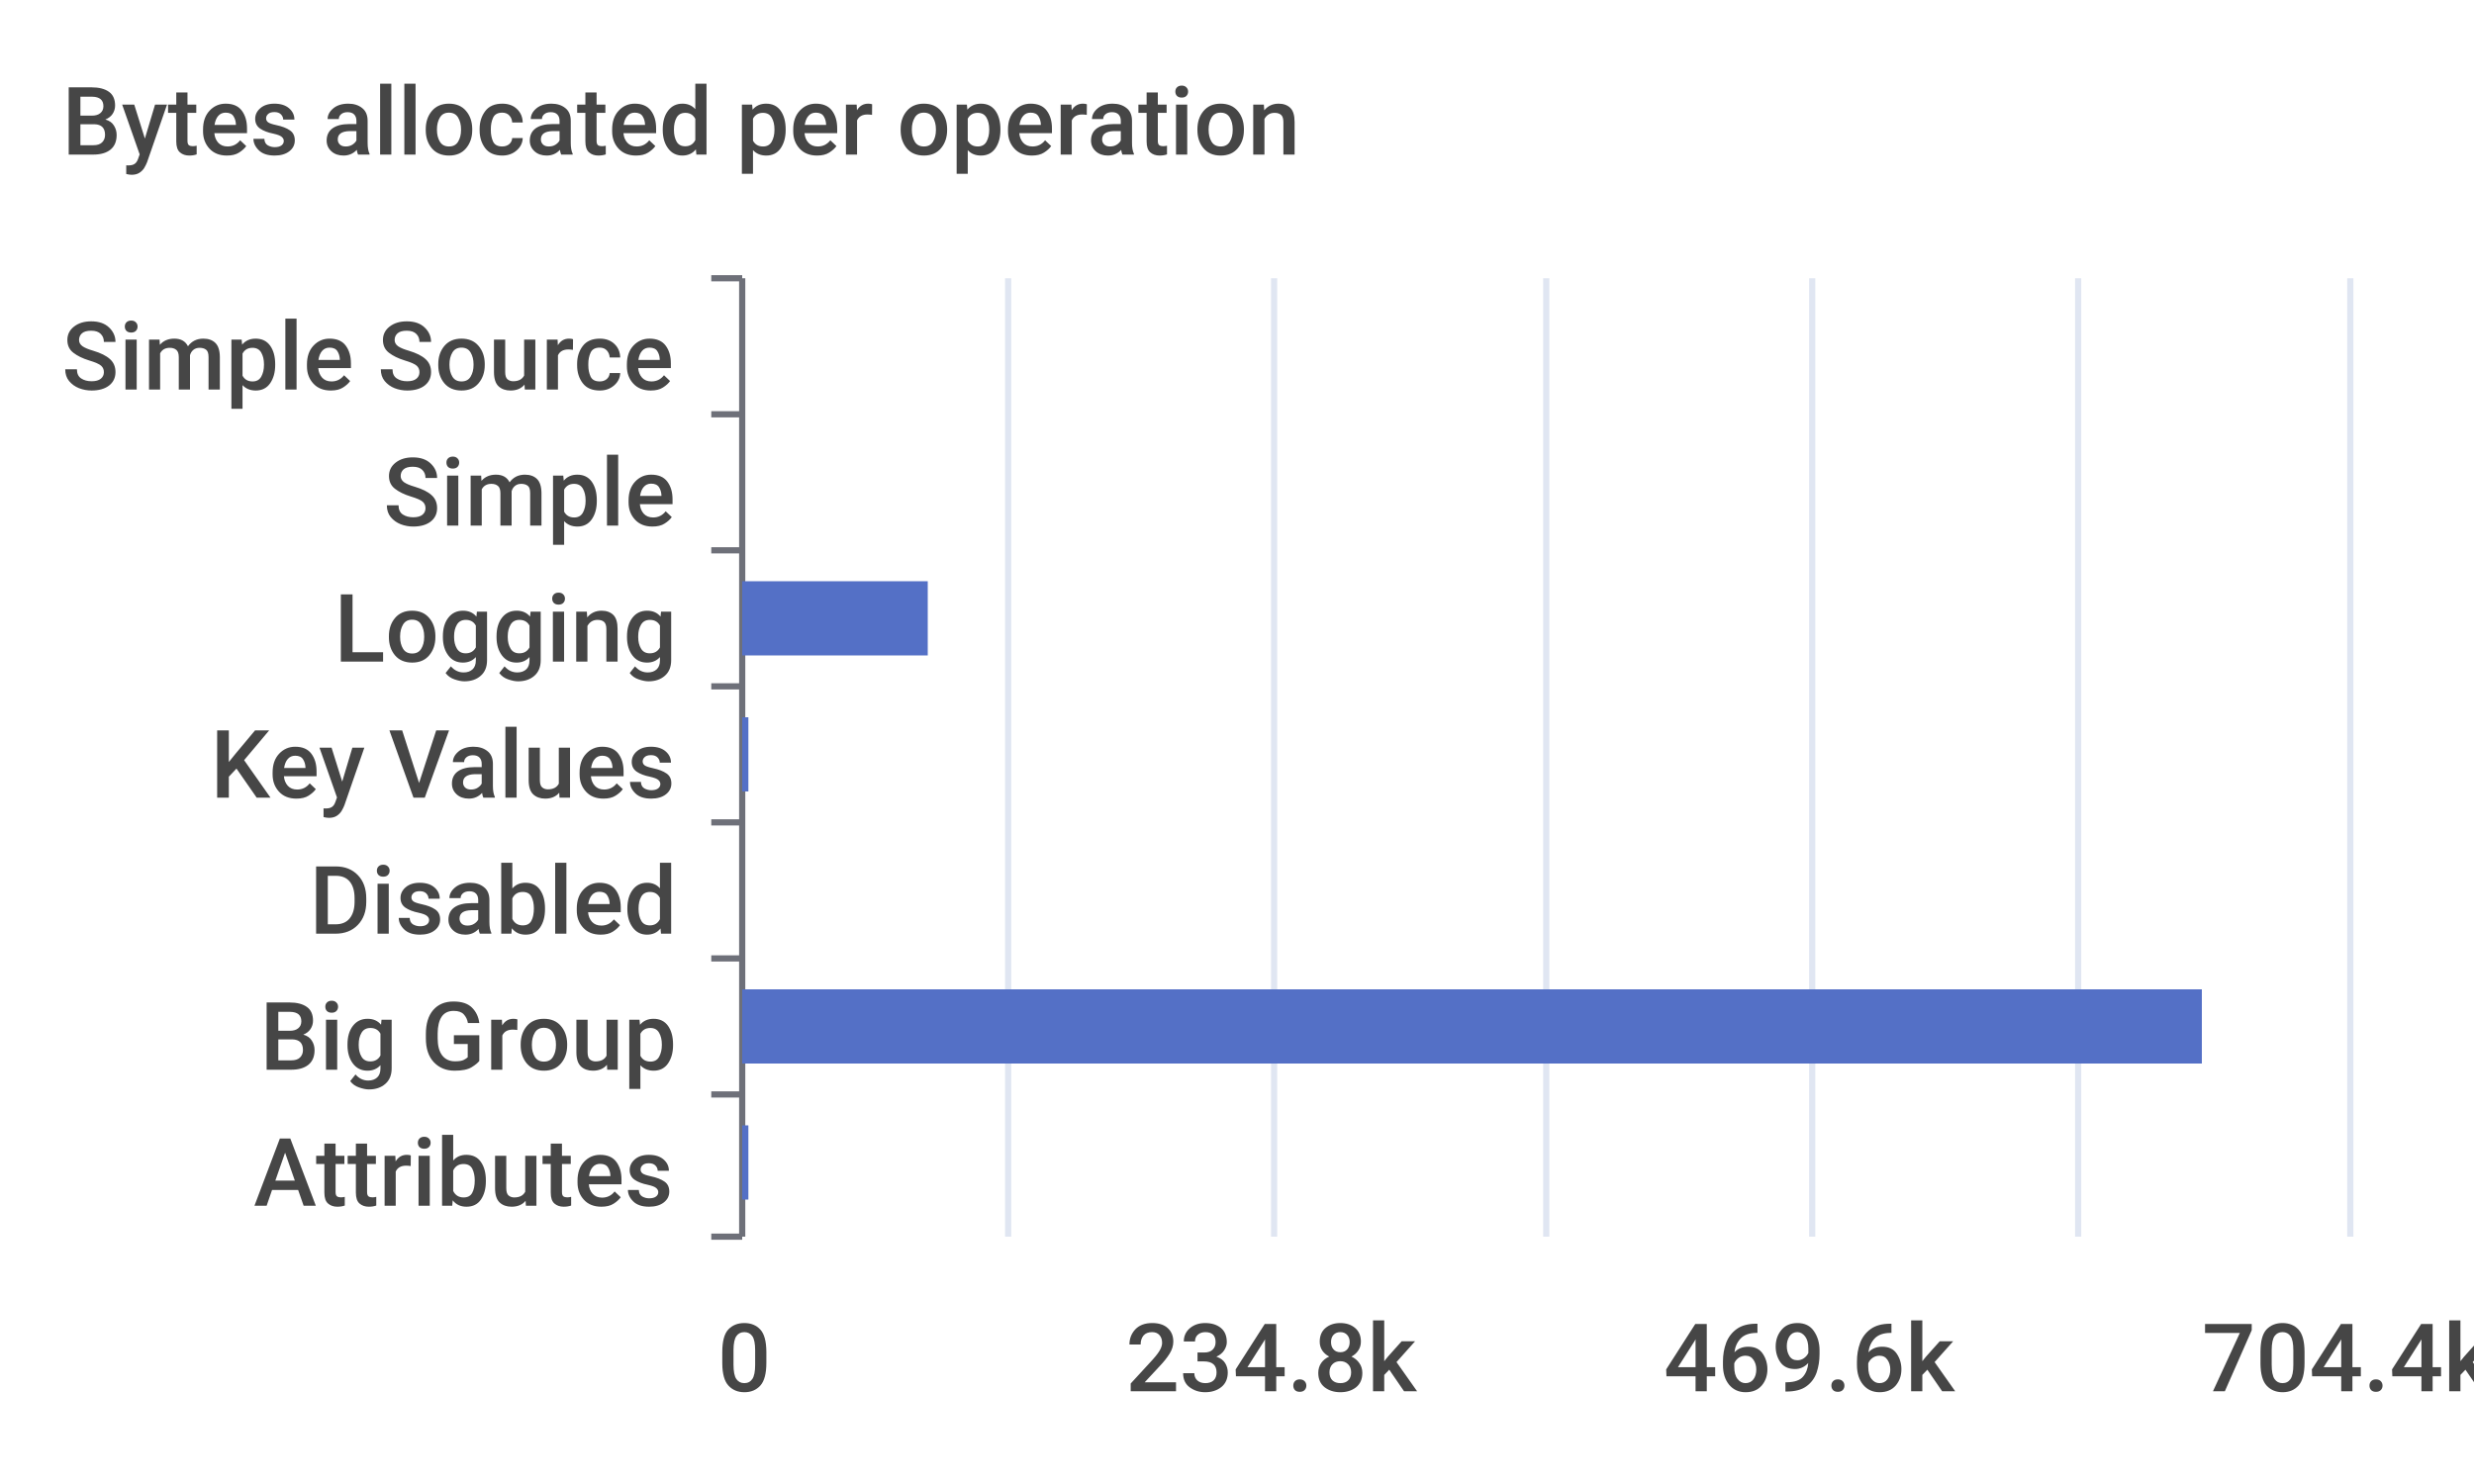
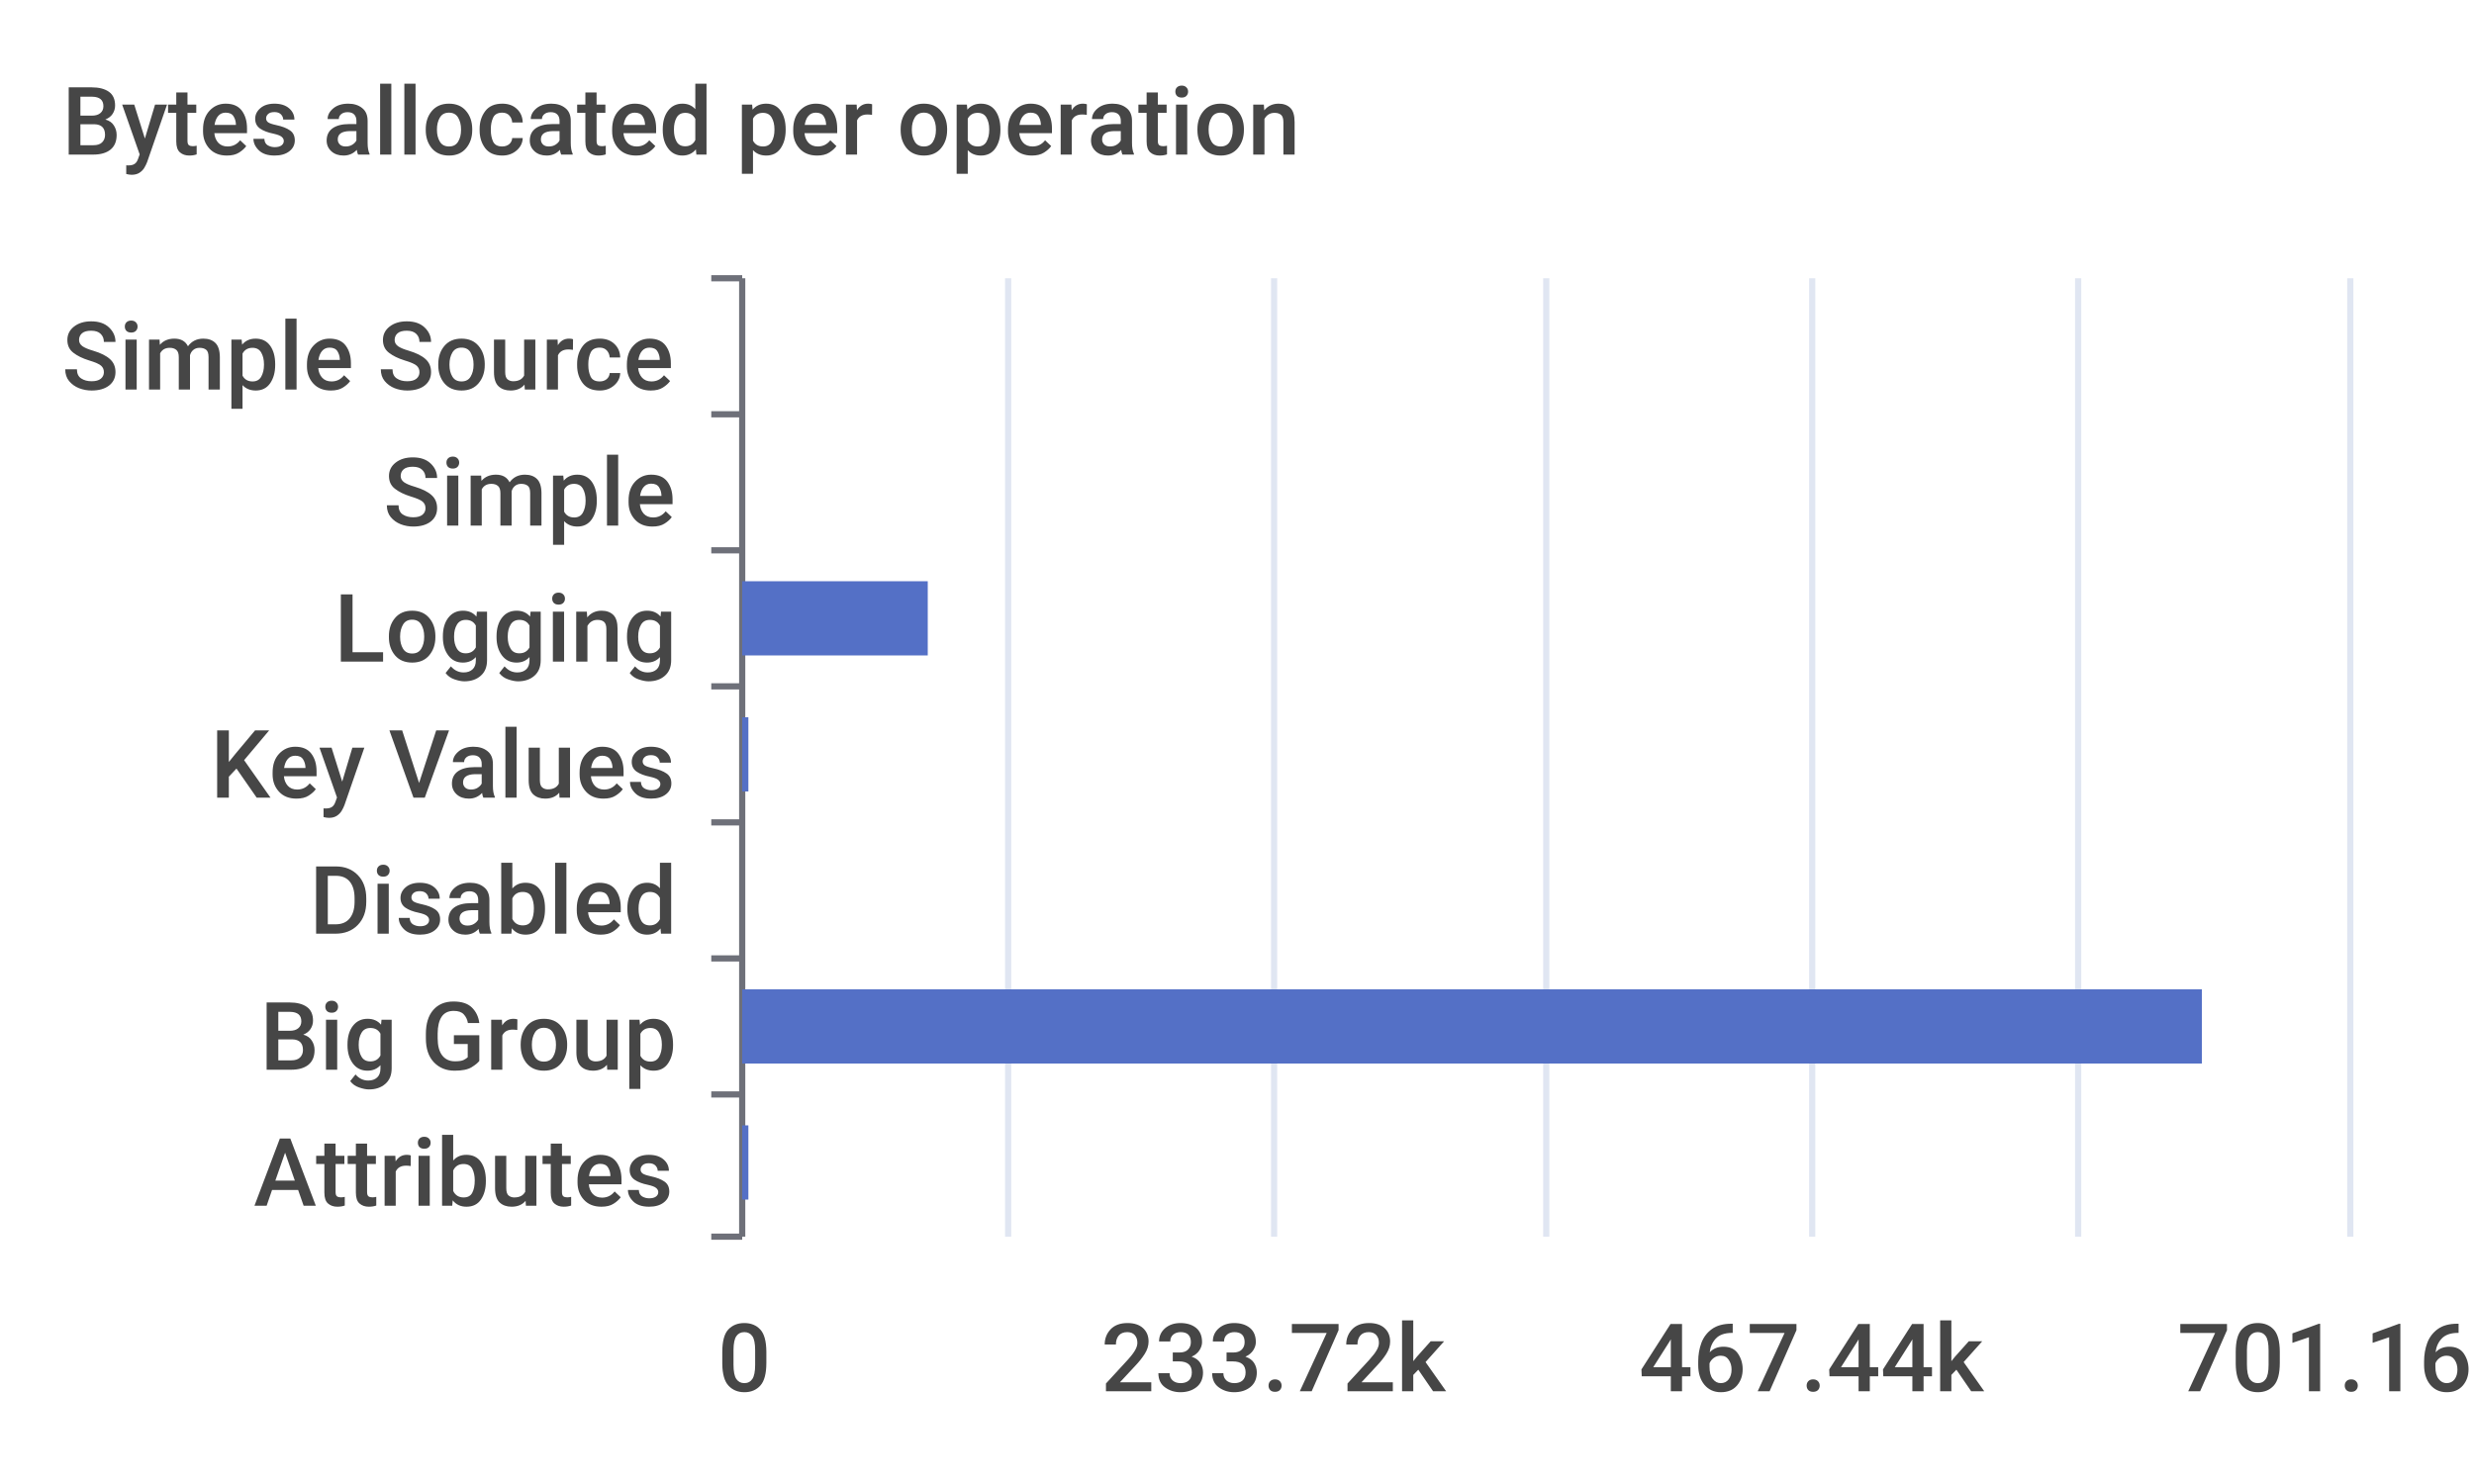
<svg xmlns="http://www.w3.org/2000/svg" width="400" height="240">\n<path d="M 0 0 L 400 0 L 400 240 L 0 240 L 0 0" style="stroke-width:0;stroke:none;fill:rgba(255,255,255,1.0)" />
  <text x="10" y="25" style="stroke-width:0;stroke:none;fill:rgba(70,70,70,1.0);font-size:15.3px;font-family:'Roboto Medium',sans-serif">Bytes allocated per operation</text>
  <path d="M 115 45 L 120 45" style="stroke-width:1;stroke:rgba(110,112,121,1.0);fill:none" />
  <path d="M 115 67 L 120 67" style="stroke-width:1;stroke:rgba(110,112,121,1.0);fill:none" />
  <path d="M 115 89 L 120 89" style="stroke-width:1;stroke:rgba(110,112,121,1.0);fill:none" />
  <path d="M 115 111 L 120 111" style="stroke-width:1;stroke:rgba(110,112,121,1.0);fill:none" />
  <path d="M 115 133 L 120 133" style="stroke-width:1;stroke:rgba(110,112,121,1.0);fill:none" />
  <path d="M 115 155 L 120 155" style="stroke-width:1;stroke:rgba(110,112,121,1.0);fill:none" />
  <path d="M 115 177 L 120 177" style="stroke-width:1;stroke:rgba(110,112,121,1.0);fill:none" />
  <path d="M 115 200 L 120 200" style="stroke-width:1;stroke:rgba(110,112,121,1.0);fill:none" />
  <path d="M 120 45 L 120 200" style="stroke-width:1;stroke:rgba(110,112,121,1.0);fill:none" />
  <text x="10" y="63" style="stroke-width:0;stroke:none;fill:rgba(70,70,70,1.0);font-size:15.3px;font-family:'Roboto Medium',sans-serif">Simple Source</text>
  <text x="62" y="85" style="stroke-width:0;stroke:none;fill:rgba(70,70,70,1.0);font-size:15.3px;font-family:'Roboto Medium',sans-serif">Simple</text>
  <text x="54" y="107" style="stroke-width:0;stroke:none;fill:rgba(70,70,70,1.0);font-size:15.3px;font-family:'Roboto Medium',sans-serif">Logging</text>
  <text x="34" y="129" style="stroke-width:0;stroke:none;fill:rgba(70,70,70,1.0);font-size:15.3px;font-family:'Roboto Medium',sans-serif">Key Values</text>
  <text x="50" y="151" style="stroke-width:0;stroke:none;fill:rgba(70,70,70,1.0);font-size:15.3px;font-family:'Roboto Medium',sans-serif">Disabled</text>
  <text x="42" y="173" style="stroke-width:0;stroke:none;fill:rgba(70,70,70,1.0);font-size:15.3px;font-family:'Roboto Medium',sans-serif">Big Group</text>
  <text x="41" y="195" style="stroke-width:0;stroke:none;fill:rgba(70,70,70,1.0);font-size:15.3px;font-family:'Roboto Medium',sans-serif">Attributes</text>
  <text x="116" y="225" style="stroke-width:0;stroke:none;fill:rgba(70,70,70,1.0);font-size:15.3px;font-family:'Roboto Medium',sans-serif">0</text>
-   <text x="182" y="225" style="stroke-width:0;stroke:none;fill:rgba(70,70,70,1.0);font-size:15.3px;font-family:'Roboto Medium',sans-serif">234.8k</text>
-   <text x="269" y="225" style="stroke-width:0;stroke:none;fill:rgba(70,70,70,1.0);font-size:15.3px;font-family:'Roboto Medium',sans-serif">469.6k</text>
-   <text x="356" y="225" style="stroke-width:0;stroke:none;fill:rgba(70,70,70,1.0);font-size:15.3px;font-family:'Roboto Medium',sans-serif">704.4k</text>
+   <text x="178" y="225" style="stroke-width:0;stroke:none;fill:rgba(70,70,70,1.0);font-size:15.3px;font-family:'Roboto Medium',sans-serif">233.72k</text>
+   <text x="265" y="225" style="stroke-width:0;stroke:none;fill:rgba(70,70,70,1.0);font-size:15.3px;font-family:'Roboto Medium',sans-serif">467.44k</text>
+   <text x="352" y="225" style="stroke-width:0;stroke:none;fill:rgba(70,70,70,1.0);font-size:15.3px;font-family:'Roboto Medium',sans-serif">701.16k</text>
  <path d="M 163 45 L 163 200" style="stroke-width:1;stroke:rgba(224,230,242,1.0);fill:none" />
  <path d="M 206 45 L 206 200" style="stroke-width:1;stroke:rgba(224,230,242,1.0);fill:none" />
  <path d="M 250 45 L 250 200" style="stroke-width:1;stroke:rgba(224,230,242,1.0);fill:none" />
  <path d="M 293 45 L 293 200" style="stroke-width:1;stroke:rgba(224,230,242,1.0);fill:none" />
  <path d="M 336 45 L 336 200" style="stroke-width:1;stroke:rgba(224,230,242,1.0);fill:none" />
  <path d="M 380 45 L 380 200" style="stroke-width:1;stroke:rgba(224,230,242,1.0);fill:none" />
  <path d="M 120 182 L 121 182 L 121 194 L 120 194 L 120 182" style="stroke-width:0;stroke:none;fill:rgba(84,112,198,1.0)" />
  <path d="M 120 160 L 356 160 L 356 172 L 120 172 L 120 160" style="stroke-width:0;stroke:none;fill:rgba(84,112,198,1.0)" />
  <path d="M 120 138 L 120 138 L 120 150 L 120 150 L 120 138" style="stroke-width:0;stroke:none;fill:rgba(84,112,198,1.0)" />
  <path d="M 120 116 L 121 116 L 121 128 L 120 128 L 120 116" style="stroke-width:0;stroke:none;fill:rgba(84,112,198,1.0)" />
  <path d="M 120 94 L 150 94 L 150 106 L 120 106 L 120 94" style="stroke-width:0;stroke:none;fill:rgba(84,112,198,1.0)" />
  <path d="M 120 72 L 120 72 L 120 84 L 120 84 L 120 72" style="stroke-width:0;stroke:none;fill:rgba(84,112,198,1.0)" />
  <path d="M 120 50 L 120 50 L 120 62 L 120 62 L 120 50" style="stroke-width:0;stroke:none;fill:rgba(84,112,198,1.0)" />
</svg>
